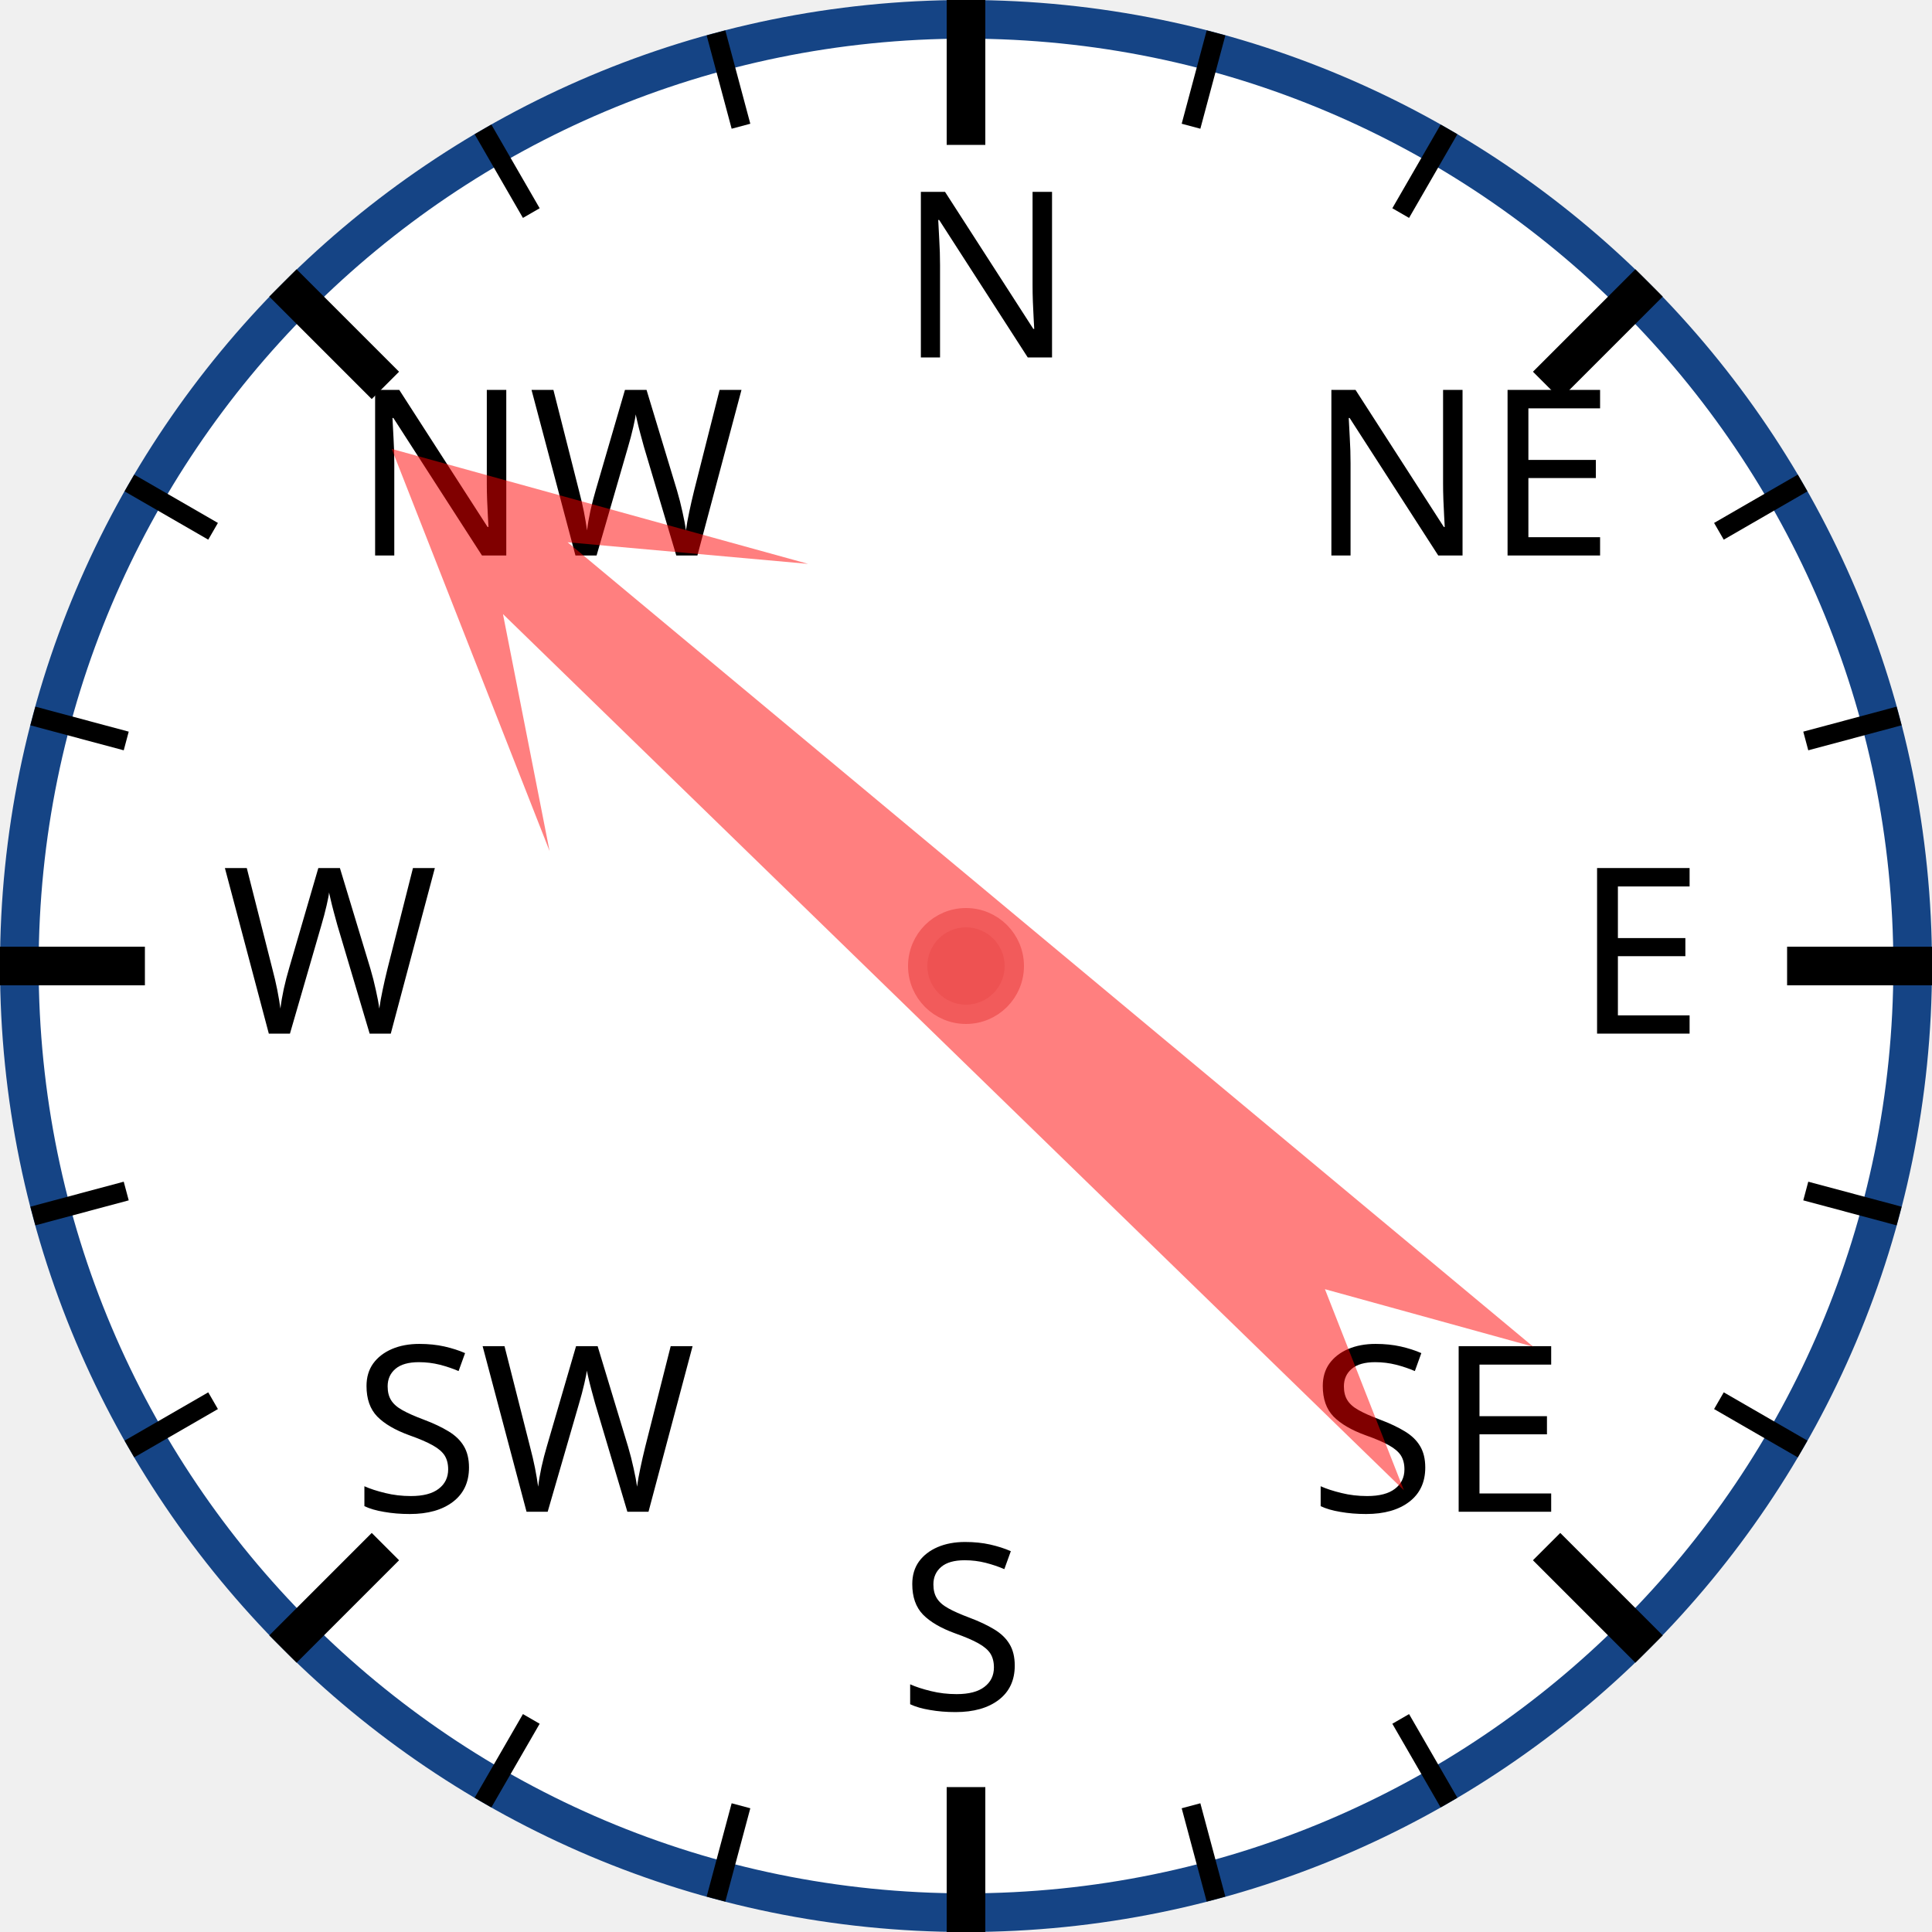
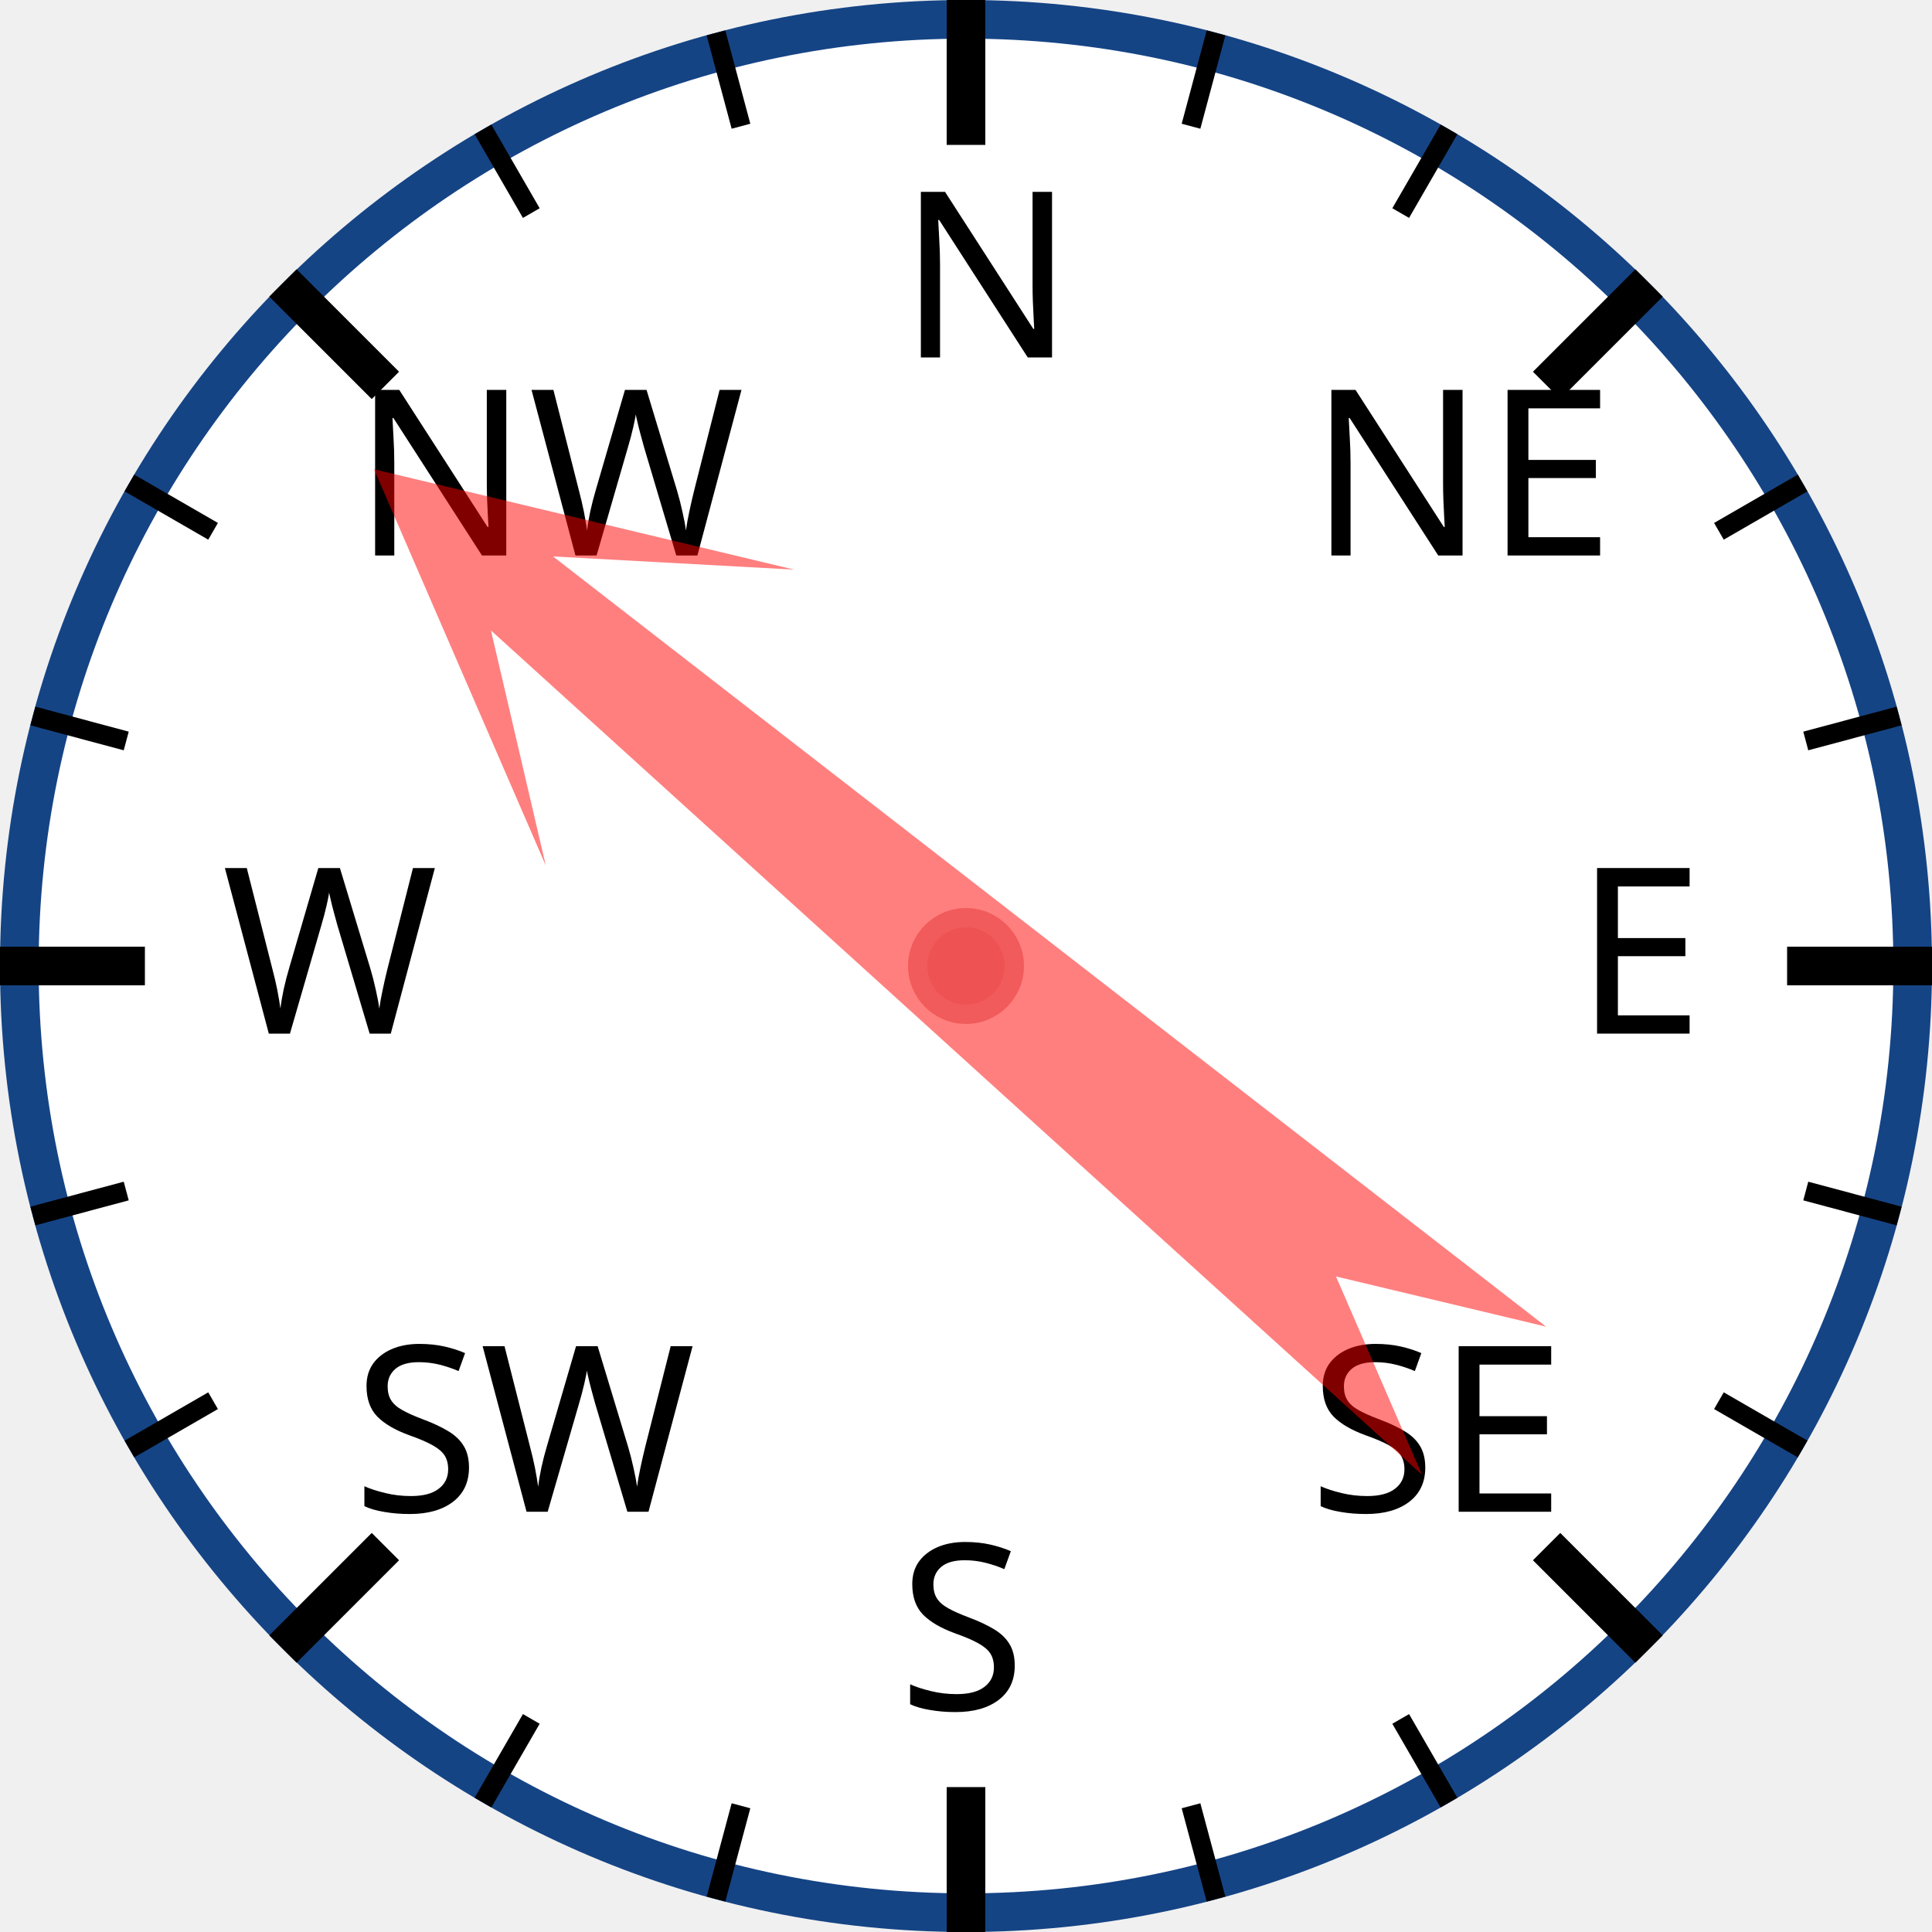
<svg xmlns="http://www.w3.org/2000/svg" width="120px" height="120px" viewBox="0 0 200 200">
  <circle cx="100" cy="100" r="98" style="fill: white; stroke: #154485; stroke-width: 4;" />
  <text x="93.0" y="37.0" style="font-family: sans-serif; font-size: 18pt;">N</text>
  <line x1="100.0" y1="0.0" x2="100.0" y2="15.0" style="stroke: black; stroke-width: 4;" />
  <line x1="74.118" y1="3.407" x2="76.706" y2="13.067" style="stroke: black; stroke-width: 2;" />
  <line x1="50" y1="13.397" x2="55" y2="22.058" style="stroke: black; stroke-width: 2;" />
  <text x="36.503" y="57.503" style="font-family: sans-serif; font-size: 18pt;">NW</text>
  <line x1="29.289" y1="29.289" x2="39.896" y2="39.896" style="stroke: black; stroke-width: 4;" />
  <line x1="13.397" y1="50" x2="22.058" y2="55" style="stroke: black; stroke-width: 2;" />
  <line x1="3.407" y1="74.118" x2="13.067" y2="76.706" style="stroke: black; stroke-width: 2;" />
  <text x="23.0" y="107.0" style="font-family: sans-serif; font-size: 18pt;">W</text>
  <line x1="0.0" y1="100.0" x2="15.0" y2="100.0" style="stroke: black; stroke-width: 4;" />
  <line x1="3.407" y1="125.882" x2="13.067" y2="123.294" style="stroke: black; stroke-width: 2;" />
  <line x1="13.397" y1="150" x2="22.058" y2="145" style="stroke: black; stroke-width: 2;" />
  <text x="36.503" y="156.497" style="font-family: sans-serif; font-size: 18pt;">SW</text>
  <line x1="29.289" y1="170.711" x2="39.896" y2="160.104" style="stroke: black; stroke-width: 4;" />
  <line x1="50" y1="186.603" x2="55" y2="177.942" style="stroke: black; stroke-width: 2;" />
  <line x1="74.118" y1="196.593" x2="76.706" y2="186.933" style="stroke: black; stroke-width: 2;" />
  <text x="93" y="177.0" style="font-family: sans-serif; font-size: 18pt;">S</text>
  <line x1="100" y1="200.0" x2="100" y2="185.0" style="stroke: black; stroke-width: 4;" />
  <line x1="125.882" y1="196.593" x2="123.294" y2="186.933" style="stroke: black; stroke-width: 2;" />
  <line x1="150.0" y1="186.603" x2="145.0" y2="177.942" style="stroke: black; stroke-width: 2;" />
  <text x="135.497" y="156.497" style="font-family: sans-serif; font-size: 18pt;">SE</text>
  <line x1="170.711" y1="170.711" x2="160.104" y2="160.104" style="stroke: black; stroke-width: 4;" />
  <line x1="186.603" y1="150" x2="177.942" y2="145" style="stroke: black; stroke-width: 2;" />
  <line x1="196.593" y1="125.882" x2="186.933" y2="123.294" style="stroke: black; stroke-width: 2;" />
  <text x="163.0" y="107" style="font-family: sans-serif; font-size: 18pt;">E</text>
  <line x1="200.0" y1="100" x2="185.0" y2="100" style="stroke: black; stroke-width: 4;" />
  <line x1="196.593" y1="74.118" x2="186.933" y2="76.706" style="stroke: black; stroke-width: 2;" />
  <line x1="186.603" y1="50" x2="177.942" y2="55" style="stroke: black; stroke-width: 2;" />
  <text x="135.497" y="57.503" style="font-family: sans-serif; font-size: 18pt;">NE</text>
  <line x1="170.711" y1="29.289" x2="160.104" y2="39.896" style="stroke: black; stroke-width: 4;" />
  <line x1="150" y1="13.397" x2="145" y2="22.058" style="stroke: black; stroke-width: 2;" />
  <line x1="125.882" y1="3.407" x2="123.294" y2="13.067" style="stroke: black; stroke-width: 2;" />
-   <polygon points="100 20 120 60 105 40 110 170 100 150 90 170 95 40 80 60" style="fill: red; fill-opacity: 0.5;" transform="rotate(312,100,100)" />
+   <polygon points="100 20 120 60 105 40 110 170 100 150 90 170 95 40 80 60" style="fill: red; fill-opacity: 0.5;" transform="rotate(310,100,100)" />
  <circle cx="100" cy="100" r="5" style="fill: #EE5252; stroke: #F25B5B; stroke-width: 2;" />
</svg>
